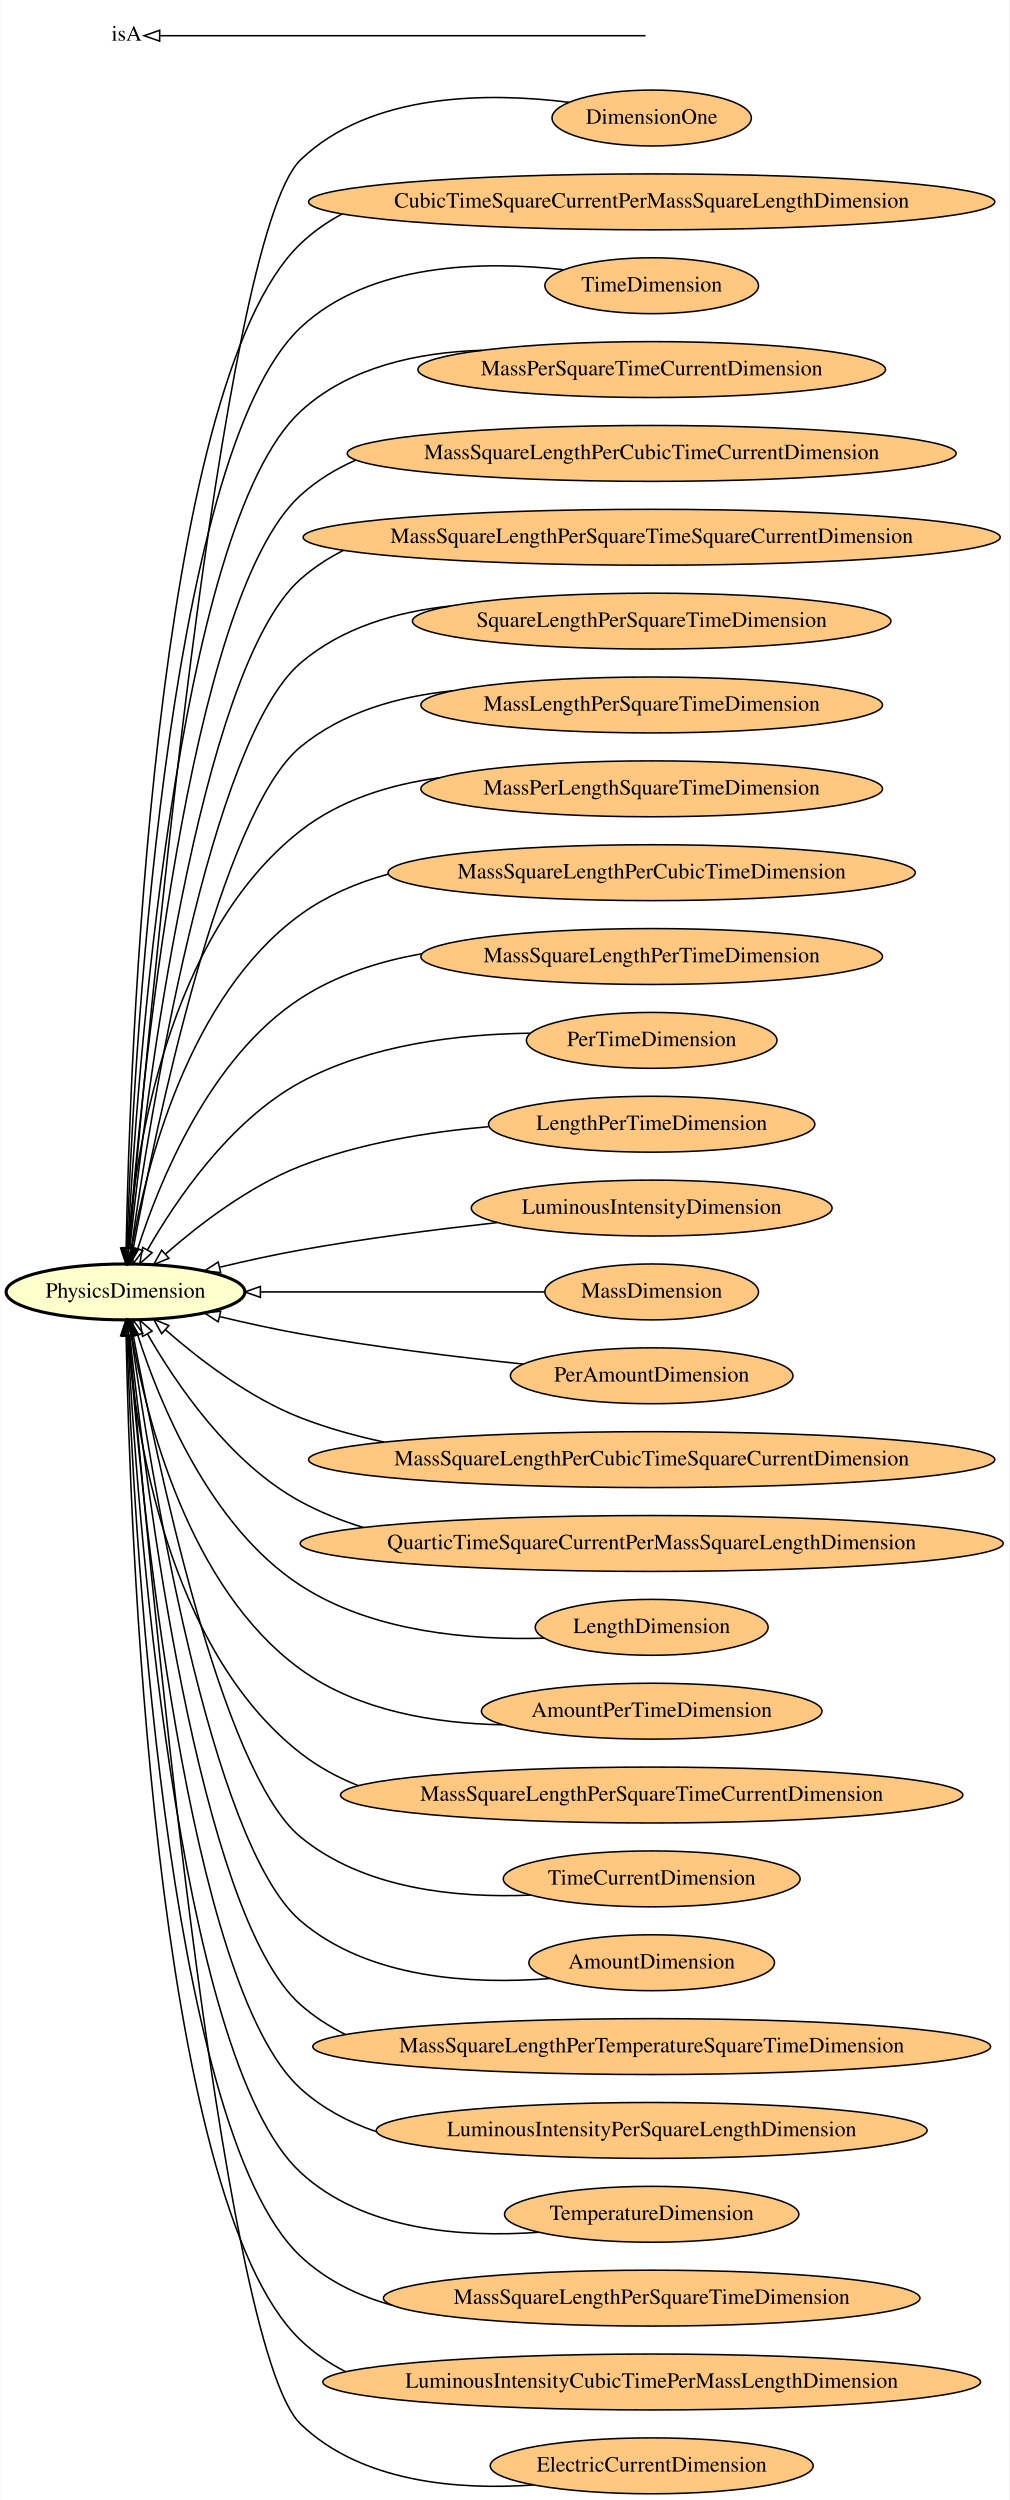
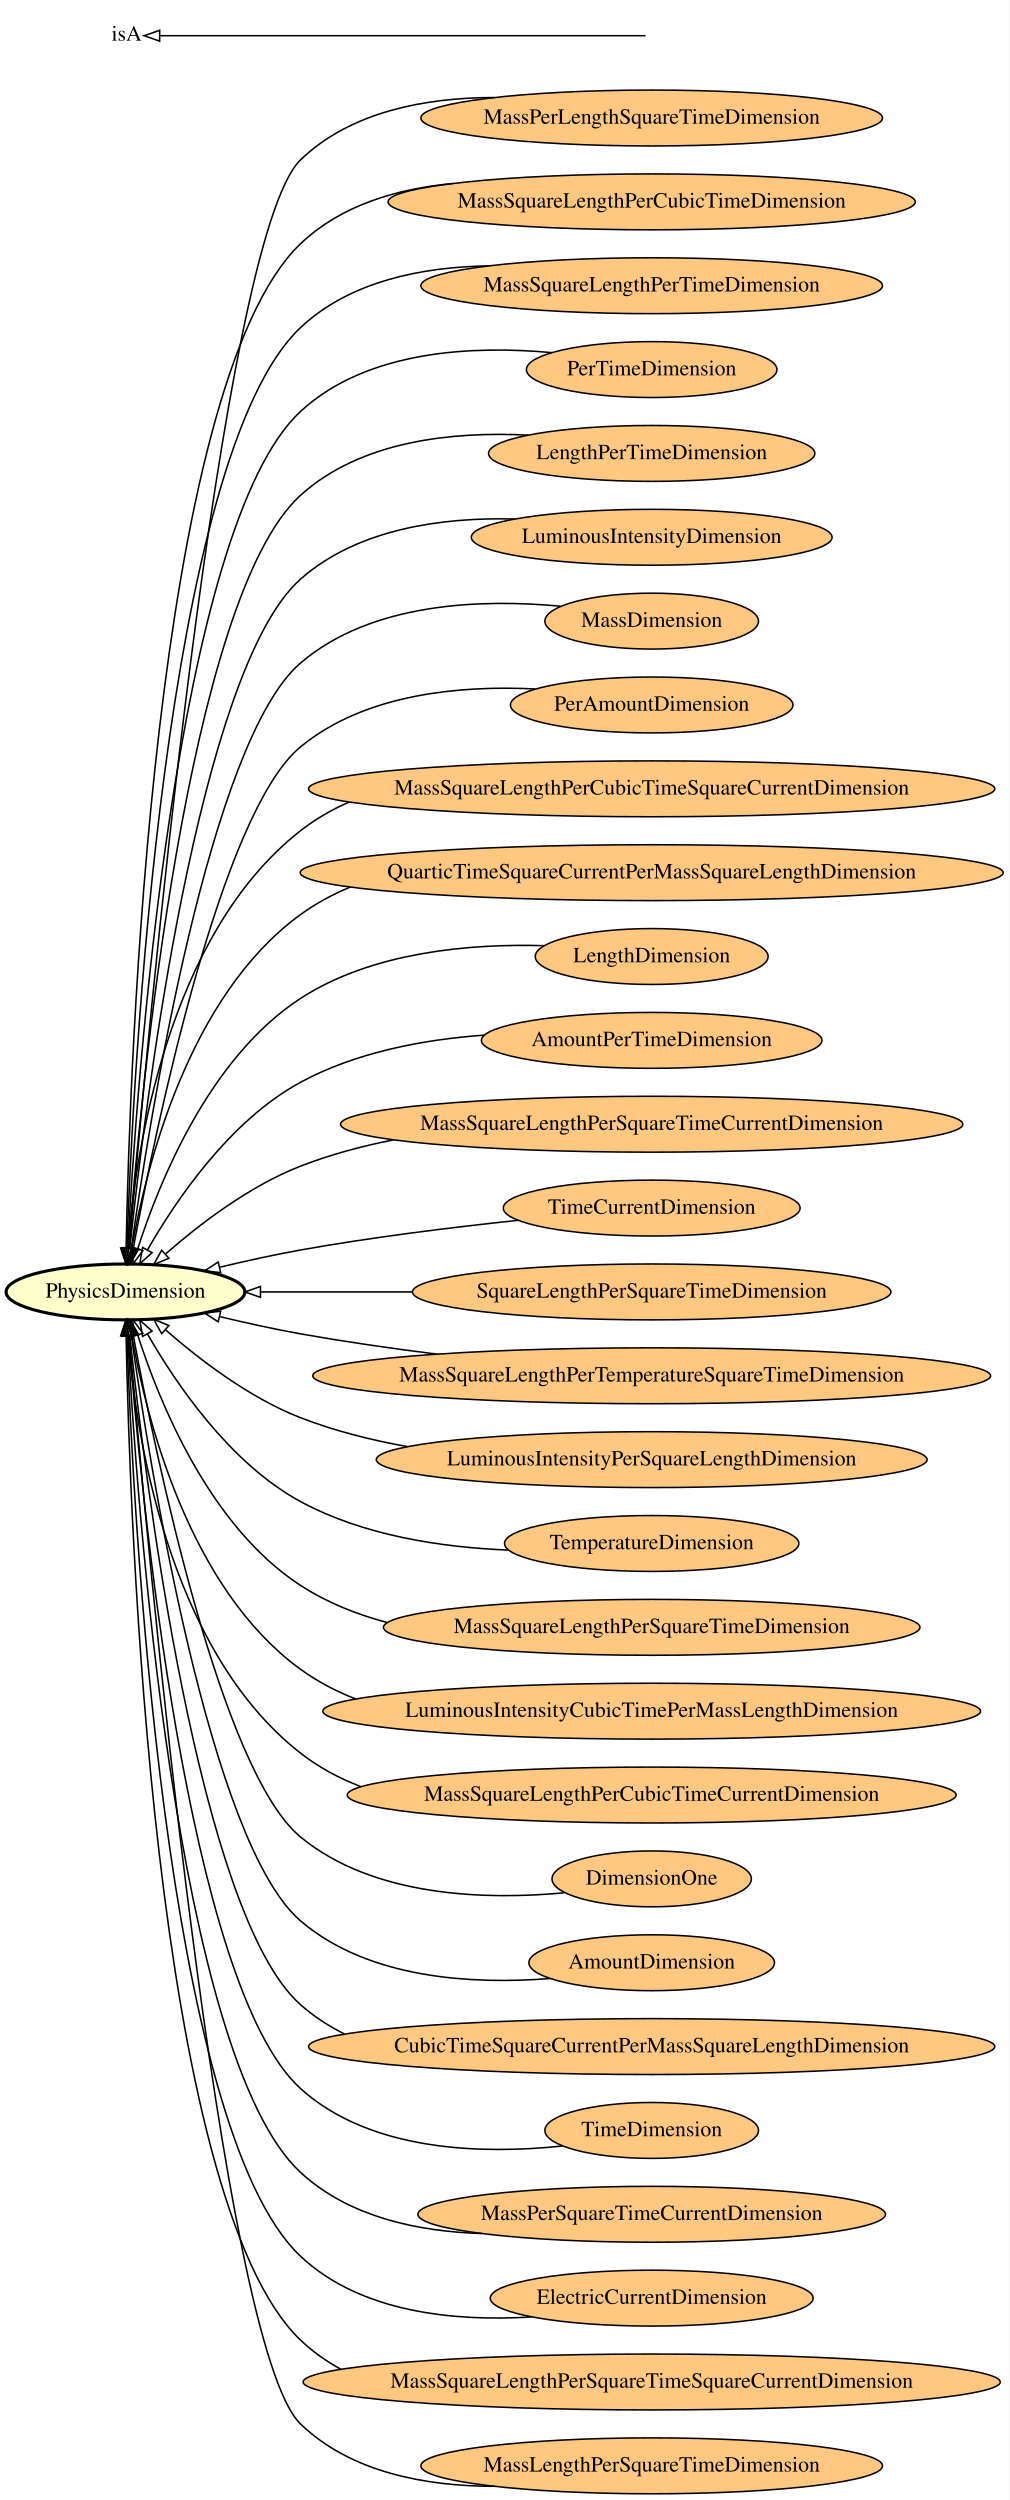
<svg xmlns="http://www.w3.org/2000/svg" xmlns:xlink="http://www.w3.org/1999/xlink" width="650pt" height="1610pt" viewBox="0.00 0.00 649.75 1610.00">
  <g id="graph0" class="graph" transform="scale(1 1) rotate(0) translate(4 1606)">
    <polygon fill="#ffffff" stroke="transparent" points="-4,4 -4,-1606 645.746,-1606 645.746,4 -4,4" />
    <g id="node1" class="node">
      <g id="a_node1">
-         <a xlink:href="http://emmo.info/emmo/middle/isq#EMMO_3227b821_26a5_4c7c_9c01_5c24483e0bd0" xlink:title="DimensionOne">
-           <ellipse fill="#ffc880" stroke="#000000" cx="415.566" cy="-1530" rx="64.189" ry="18" />
-           <text text-anchor="middle" x="415.566" y="-1526.3" font-family="Times,serif" font-size="14.00" fill="#000000">DimensionOne</text>
-         </a>
-       </g>
-     </g>
-     <g id="node30" class="node">
-       <g id="a_node30">
+         <a xlink:href="http://emmo.info/emmo/middle/isq#EMMO_53bd0c90_41c3_46e2_8779_cd2a80f7e18b" xlink:title="MassPerLengthSquareTimeDimension">
+           <ellipse fill="#ffc880" stroke="#000000" cx="415.566" cy="-1530" rx="148.674" ry="18" />
+           <text text-anchor="middle" x="415.566" y="-1526.3" font-family="Times,serif" font-size="14.00" fill="#000000">MassPerLengthSquareTimeDimension</text>
+         </a>
+       </g>
+     </g>
+     <g id="node21" class="node">
+       <g id="a_node21">
        <a xlink:href="http://emmo.info/emmo/middle/metrology#EMMO_9895a1b4_f0a5_4167_ac5e_97db40b8bfcc" xlink:title="PhysicsDimension">
          <ellipse fill="#ffffcc" stroke="#000000" stroke-width="2" cx="76.693" cy="-774" rx="76.887" ry="18" />
          <text text-anchor="middle" x="76.693" y="-770.3" font-family="Times,serif" font-size="14.00" fill="#000000">PhysicsDimension</text>
        </a>
      </g>
    </g>
-     <g id="edge27" class="edge">
-       <path fill="none" stroke="#000000" d="M362.235,-1540.125C310.908,-1546.522 234.61,-1546.687 189.386,-1503 137.701,-1453.071 90.016,-930.271 79.05,-802.2" />
+     <g id="edge3" class="edge">
+       <path fill="none" stroke="#000000" d="M314.213,-1543.206C270.422,-1543.141 221.882,-1534.391 189.386,-1503 137.701,-1453.071 90.016,-930.271 79.05,-802.2" />
      <polygon fill="none" stroke="#000000" points="82.52,-801.697 78.186,-792.029 75.545,-802.289 82.52,-801.697" />
    </g>
    <g id="node2" class="node">
      <g id="a_node2">
-         <a xlink:href="http://emmo.info/emmo/middle/isq#EMMO_321af35f_f0cc_4a5c_b4fe_8c2c0303fb0c" xlink:title="CubicTimeSquareCurrentPerMassSquareLengthDimension">
-           <ellipse fill="#ffc880" stroke="#000000" cx="415.566" cy="-1476" rx="220.961" ry="18" />
-           <text text-anchor="middle" x="415.566" y="-1472.3" font-family="Times,serif" font-size="14.00" fill="#000000">CubicTimeSquareCurrentPerMassSquareLengthDimension</text>
-         </a>
-       </g>
-     </g>
-     <g id="edge20" class="edge">
-       <path fill="none" stroke="#000000" d="M216.231,-1468.229C206.52,-1463.053 197.468,-1456.713 189.386,-1449 94.157,-1358.11 79.352,-918.785 77.092,-802.363" />
+         <a xlink:href="http://emmo.info/emmo/middle/isq#EMMO_c8d084ad_f88e_4596_8e4d_982c6655ce6f" xlink:title="MassSquareLengthPerCubicTimeDimension">
+           <ellipse fill="#ffc880" stroke="#000000" cx="415.566" cy="-1476" rx="169.77" ry="18" />
+           <text text-anchor="middle" x="415.566" y="-1472.3" font-family="Times,serif" font-size="14.00" fill="#000000">MassSquareLengthPerCubicTimeDimension</text>
+         </a>
+       </g>
+     </g>
+     <g id="edge24" class="edge">
+       <path fill="none" stroke="#000000" d="M287.251,-1487.775C251.524,-1484.441 215.419,-1473.847 189.386,-1449 94.157,-1358.11 79.352,-918.785 77.092,-802.363" />
      <polygon fill="none" stroke="#000000" points="80.588,-802.063 76.911,-792.127 73.589,-802.188 80.588,-802.063" />
    </g>
    <g id="node3" class="node">
      <g id="a_node3">
-         <a xlink:href="http://emmo.info/emmo/middle/isq#EMMO_02e894c3_b793_4197_b120_3442e08f58d1" xlink:title="TimeDimension">
-           <ellipse fill="#ffc880" stroke="#000000" cx="415.566" cy="-1422" rx="68.788" ry="18" />
-           <text text-anchor="middle" x="415.566" y="-1418.3" font-family="Times,serif" font-size="14.00" fill="#000000">TimeDimension</text>
-         </a>
-       </g>
-     </g>
-     <g id="edge15" class="edge">
-       <path fill="none" stroke="#000000" d="M358.573,-1432.324C307.525,-1438.045 234.025,-1437.008 189.386,-1395 101.544,-1312.334 81.442,-912.532 77.536,-802.234" />
+         <a xlink:href="http://emmo.info/emmo/middle/isq#EMMO_501f9b3a_c469_48f7_9281_2e6a8d805d7a" xlink:title="MassSquareLengthPerTimeDimension">
+           <ellipse fill="#ffc880" stroke="#000000" cx="415.566" cy="-1422" rx="148.674" ry="18" />
+           <text text-anchor="middle" x="415.566" y="-1418.3" font-family="Times,serif" font-size="14.00" fill="#000000">MassSquareLengthPerTimeDimension</text>
+         </a>
+       </g>
+     </g>
+     <g id="edge12" class="edge">
+       <path fill="none" stroke="#000000" d="M310.557,-1434.775C267.911,-1434.114 221.281,-1425.015 189.386,-1395 101.544,-1312.334 81.442,-912.532 77.536,-802.234" />
      <polygon fill="none" stroke="#000000" points="81.032,-802.077 77.197,-792.2 74.037,-802.312 81.032,-802.077" />
    </g>
    <g id="node4" class="node">
      <g id="a_node4">
-         <a xlink:href="http://emmo.info/emmo/middle/isq#EMMO_ec903946_ddc9_464a_903c_7373e0d1eeb5" xlink:title="MassPerSquareTimeCurrentDimension">
-           <ellipse fill="#ffc880" stroke="#000000" cx="415.566" cy="-1368" rx="150.573" ry="18" />
-           <text text-anchor="middle" x="415.566" y="-1364.3" font-family="Times,serif" font-size="14.00" fill="#000000">MassPerSquareTimeCurrentDimension</text>
-         </a>
-       </g>
-     </g>
-     <g id="edge11" class="edge">
-       <path fill="none" stroke="#000000" d="M306.166,-1380.408C264.842,-1379.129 220.37,-1369.674 189.386,-1341 108.907,-1266.52 83.711,-906.072 78.058,-802.117" />
+         <a xlink:href="http://emmo.info/emmo/middle/isq#EMMO_515b5579_d526_4842_9e6f_ecc34db6f368" xlink:title="PerTimeDimension">
+           <ellipse fill="#ffc880" stroke="#000000" cx="415.566" cy="-1368" rx="80.686" ry="18" />
+           <text text-anchor="middle" x="415.566" y="-1364.3" font-family="Times,serif" font-size="14.00" fill="#000000">PerTimeDimension</text>
+         </a>
+       </g>
+     </g>
+     <g id="edge16" class="edge">
+       <path fill="none" stroke="#000000" d="M351.19,-1378.912C300.761,-1383.547 232.197,-1380.62 189.386,-1341 108.907,-1266.52 83.711,-906.072 78.058,-802.117" />
      <polygon fill="none" stroke="#000000" points="81.549,-801.87 77.529,-792.068 74.559,-802.238 81.549,-801.87" />
    </g>
    <g id="node5" class="node">
      <g id="a_node5">
-         <a xlink:href="http://emmo.info/emmo/middle/isq#EMMO_2e7e5796_4a80_4d73_bb84_f31138446c0c" xlink:title="MassSquareLengthPerCubicTimeCurrentDimension">
-           <ellipse fill="#ffc880" stroke="#000000" cx="415.566" cy="-1314" rx="196.065" ry="18" />
-           <text text-anchor="middle" x="415.566" y="-1310.3" font-family="Times,serif" font-size="14.00" fill="#000000">MassSquareLengthPerCubicTimeCurrentDimension</text>
-         </a>
-       </g>
-     </g>
-     <g id="edge1" class="edge">
-       <path fill="none" stroke="#000000" d="M224.91,-1309.643C211.983,-1303.973 199.931,-1296.565 189.386,-1287 116.31,-1220.718 86.255,-899.962 78.704,-802.286" />
+         <a xlink:href="http://emmo.info/emmo/middle/isq#EMMO_4f5c7c54_1c63_4d17_b12b_ea0792c2b187" xlink:title="LengthPerTimeDimension">
+           <ellipse fill="#ffc880" stroke="#000000" cx="415.566" cy="-1314" rx="105.082" ry="18" />
+           <text text-anchor="middle" x="415.566" y="-1310.3" font-family="Times,serif" font-size="14.00" fill="#000000">LengthPerTimeDimension</text>
+         </a>
+       </g>
+     </g>
+     <g id="edge8" class="edge">
+       <path fill="none" stroke="#000000" d="M335.808,-1325.777C287.648,-1328.221 228.271,-1322.27 189.386,-1287 116.31,-1220.718 86.255,-899.962 78.704,-802.286" />
      <polygon fill="none" stroke="#000000" points="82.19,-801.975 77.948,-792.266 75.21,-802.501 82.19,-801.975" />
    </g>
    <g id="node6" class="node">
      <g id="a_node6">
-         <a xlink:href="http://emmo.info/emmo/middle/isq#EMMO_585e0ff0_9429_4d3c_b578_58abb1ba21d1" xlink:title="MassSquareLengthPerSquareTimeSquareCurrentDimension">
-           <ellipse fill="#ffc880" stroke="#000000" cx="415.566" cy="-1260" rx="224.46" ry="18" />
-           <text text-anchor="middle" x="415.566" y="-1256.3" font-family="Times,serif" font-size="14.00" fill="#000000">MassSquareLengthPerSquareTimeSquareCurrentDimension</text>
-         </a>
-       </g>
-     </g>
-     <g id="edge29" class="edge">
-       <path fill="none" stroke="#000000" d="M216.907,-1251.493C207.027,-1246.502 197.753,-1240.404 189.386,-1233 123.621,-1174.803 89.047,-893.034 79.482,-802.25" />
+         <a xlink:href="http://emmo.info/emmo/middle/isq#EMMO_14ff4393_0f28_4fb4_abc7_c2cc00bc761d" xlink:title="LuminousIntensityDimension">
+           <ellipse fill="#ffc880" stroke="#000000" cx="415.566" cy="-1260" rx="116.18" ry="18" />
+           <text text-anchor="middle" x="415.566" y="-1256.3" font-family="Times,serif" font-size="14.00" fill="#000000">LuminousIntensityDimension</text>
+         </a>
+       </g>
+     </g>
+     <g id="edge18" class="edge">
+       <path fill="none" stroke="#000000" d="M327.304,-1271.767C280.98,-1272.936 226.332,-1265.694 189.386,-1233 123.621,-1174.803 89.047,-893.034 79.482,-802.25" />
      <polygon fill="none" stroke="#000000" points="82.948,-801.74 78.439,-792.153 75.985,-802.46 82.948,-801.74" />
    </g>
    <g id="node7" class="node">
      <g id="a_node7">
-         <a xlink:href="http://emmo.info/emmo/middle/isq#EMMO_847f1d9f_205e_46c1_8cb6_a9e479421f88" xlink:title="SquareLengthPerSquareTimeDimension">
-           <ellipse fill="#ffc880" stroke="#000000" cx="415.566" cy="-1206" rx="154.073" ry="18" />
-           <text text-anchor="middle" x="415.566" y="-1202.3" font-family="Times,serif" font-size="14.00" fill="#000000">SquareLengthPerSquareTimeDimension</text>
-         </a>
-       </g>
-     </g>
-     <g id="edge6" class="edge">
-       <path fill="none" stroke="#000000" d="M285.903,-1215.718C251.176,-1212.049 215.948,-1201.789 189.386,-1179 130.883,-1128.805 92.197,-885.688 80.458,-802.209" />
+         <a xlink:href="http://emmo.info/emmo/middle/isq#EMMO_77e9dc31_5b19_463e_b000_44c6e79f98aa" xlink:title="MassDimension">
+           <ellipse fill="#ffc880" stroke="#000000" cx="415.566" cy="-1206" rx="68.788" ry="18" />
+           <text text-anchor="middle" x="415.566" y="-1202.3" font-family="Times,serif" font-size="14.00" fill="#000000">MassDimension</text>
+         </a>
+       </g>
+     </g>
+     <g id="edge7" class="edge">
+       <path fill="none" stroke="#000000" d="M356.993,-1215.585C306.659,-1220.335 235.157,-1218.27 189.386,-1179 130.883,-1128.805 92.197,-885.688 80.458,-802.209" />
      <polygon fill="none" stroke="#000000" points="83.908,-801.607 79.07,-792.182 76.974,-802.567 83.908,-801.607" />
    </g>
    <g id="node8" class="node">
      <g id="a_node8">
-         <a xlink:href="http://emmo.info/emmo/middle/isq#EMMO_53e825d9_1a09_483c_baa7_37501ebfbe1c" xlink:title="MassLengthPerSquareTimeDimension">
-           <ellipse fill="#ffc880" stroke="#000000" cx="415.566" cy="-1152" rx="148.674" ry="18" />
-           <text text-anchor="middle" x="415.566" y="-1148.3" font-family="Times,serif" font-size="14.00" fill="#000000">MassLengthPerSquareTimeDimension</text>
-         </a>
-       </g>
-     </g>
-     <g id="edge24" class="edge">
-       <path fill="none" stroke="#000000" d="M287.06,-1161.104C252.155,-1157.474 216.543,-1147.389 189.386,-1125 138.201,-1082.8 96.015,-878.778 81.818,-802.688" />
+         <a xlink:href="http://emmo.info/emmo/middle/isq#EMMO_af24ae20_8ef2_435a_86a1_2ea44488b318" xlink:title="PerAmountDimension">
+           <ellipse fill="#ffc880" stroke="#000000" cx="415.566" cy="-1152" rx="90.984" ry="18" />
+           <text text-anchor="middle" x="415.566" y="-1148.3" font-family="Times,serif" font-size="14.00" fill="#000000">PerAmountDimension</text>
+         </a>
+       </g>
+     </g>
+     <g id="edge10" class="edge">
+       <path fill="none" stroke="#000000" d="M340.685,-1162.303C292.35,-1164.715 230.96,-1159.276 189.386,-1125 138.201,-1082.8 96.015,-878.778 81.818,-802.688" />
      <polygon fill="none" stroke="#000000" points="85.182,-801.625 79.929,-792.424 78.297,-802.893 85.182,-801.625" />
    </g>
    <g id="node9" class="node">
      <g id="a_node9">
-         <a xlink:href="http://emmo.info/emmo/middle/isq#EMMO_53bd0c90_41c3_46e2_8779_cd2a80f7e18b" xlink:title="MassPerLengthSquareTimeDimension">
-           <ellipse fill="#ffc880" stroke="#000000" cx="415.566" cy="-1098" rx="148.674" ry="18" />
-           <text text-anchor="middle" x="415.566" y="-1094.3" font-family="Times,serif" font-size="14.00" fill="#000000">MassPerLengthSquareTimeDimension</text>
-         </a>
-       </g>
-     </g>
-     <g id="edge16" class="edge">
-       <path fill="none" stroke="#000000" d="M278.662,-1105.095C246.731,-1100.736 214.701,-1090.788 189.386,-1071 103.283,-1003.694 82.956,-862.624 78.166,-802.32" />
+         <a xlink:href="http://emmo.info/emmo/middle/isq#EMMO_7610efb8_c7c6_4684_abc1_774783c62472" xlink:title="MassSquareLengthPerCubicTimeSquareCurrentDimension">
+           <ellipse fill="#ffc880" stroke="#000000" cx="415.566" cy="-1098" rx="220.961" ry="18" />
+           <text text-anchor="middle" x="415.566" y="-1094.3" font-family="Times,serif" font-size="14.00" fill="#000000">MassSquareLengthPerCubicTimeSquareCurrentDimension</text>
+         </a>
+       </g>
+     </g>
+     <g id="edge9" class="edge">
+       <path fill="none" stroke="#000000" d="M220.644,-1089.469C209.51,-1084.569 198.967,-1078.489 189.386,-1071 103.283,-1003.694 82.956,-862.624 78.166,-802.32" />
      <polygon fill="none" stroke="#000000" points="81.635,-801.764 77.44,-792.036 74.653,-802.257 81.635,-801.764" />
    </g>
    <g id="node10" class="node">
      <g id="a_node10">
-         <a xlink:href="http://emmo.info/emmo/middle/isq#EMMO_c8d084ad_f88e_4596_8e4d_982c6655ce6f" xlink:title="MassSquareLengthPerCubicTimeDimension">
-           <ellipse fill="#ffc880" stroke="#000000" cx="415.566" cy="-1044" rx="169.77" ry="18" />
-           <text text-anchor="middle" x="415.566" y="-1040.3" font-family="Times,serif" font-size="14.00" fill="#000000">MassSquareLengthPerCubicTimeDimension</text>
-         </a>
-       </g>
-     </g>
-     <g id="edge3" class="edge">
-       <path fill="none" stroke="#000000" d="M245.878,-1043.055C225.615,-1037.52 206.191,-1029.193 189.386,-1017 117.174,-964.604 89.904,-854.263 80.772,-802.256" />
+         <a xlink:href="http://emmo.info/emmo/middle/isq#EMMO_b14d9be5_f81e_469b_abca_379c2e83feab" xlink:title="QuarticTimeSquareCurrentPerMassSquareLengthDimension">
+           <ellipse fill="#ffc880" stroke="#000000" cx="415.566" cy="-1044" rx="226.36" ry="18" />
+           <text text-anchor="middle" x="415.566" y="-1040.3" font-family="Times,serif" font-size="14.00" fill="#000000">QuarticTimeSquareCurrentPerMassSquareLengthDimension</text>
+         </a>
+       </g>
+     </g>
+     <g id="edge21" class="edge">
+       <path fill="none" stroke="#000000" d="M221.252,-1034.662C209.97,-1029.957 199.229,-1024.141 189.386,-1017 117.174,-964.604 89.904,-854.263 80.772,-802.256" />
      <polygon fill="none" stroke="#000000" points="84.175,-801.38 79.089,-792.086 77.269,-802.523 84.175,-801.38" />
    </g>
    <g id="node11" class="node">
      <g id="a_node11">
-         <a xlink:href="http://emmo.info/emmo/middle/isq#EMMO_501f9b3a_c469_48f7_9281_2e6a8d805d7a" xlink:title="MassSquareLengthPerTimeDimension">
-           <ellipse fill="#ffc880" stroke="#000000" cx="415.566" cy="-990" rx="148.674" ry="18" />
-           <text text-anchor="middle" x="415.566" y="-986.3" font-family="Times,serif" font-size="14.00" fill="#000000">MassSquareLengthPerTimeDimension</text>
-         </a>
-       </g>
-     </g>
-     <g id="edge7" class="edge">
-       <path fill="none" stroke="#000000" d="M267.342,-991.777C239.838,-986.864 212.52,-978.023 189.386,-963 130.633,-924.844 98.227,-844.372 84.57,-801.787" />
+         <a xlink:href="http://emmo.info/emmo/middle/isq#EMMO_b3600e73_3e05_479d_9714_c041c3acf5cc" xlink:title="LengthDimension">
+           <ellipse fill="#ffc880" stroke="#000000" cx="415.566" cy="-990" rx="74.987" ry="18" />
+           <text text-anchor="middle" x="415.566" y="-986.3" font-family="Times,serif" font-size="14.00" fill="#000000">LengthDimension</text>
+         </a>
+       </g>
+     </g>
+     <g id="edge6" class="edge">
+       <path fill="none" stroke="#000000" d="M346.421,-996.982C298.658,-998.365 235.653,-993.047 189.386,-963 130.633,-924.844 98.227,-844.372 84.57,-801.787" />
      <polygon fill="none" stroke="#000000" points="87.864,-800.593 81.57,-792.071 81.176,-802.658 87.864,-800.593" />
    </g>
    <g id="node12" class="node">
      <g id="a_node12">
-         <a xlink:href="http://emmo.info/emmo/middle/isq#EMMO_515b5579_d526_4842_9e6f_ecc34db6f368" xlink:title="PerTimeDimension">
-           <ellipse fill="#ffc880" stroke="#000000" cx="415.566" cy="-936" rx="80.686" ry="18" />
-           <text text-anchor="middle" x="415.566" y="-932.3" font-family="Times,serif" font-size="14.00" fill="#000000">PerTimeDimension</text>
-         </a>
-       </g>
-     </g>
-     <g id="edge25" class="edge">
-       <path fill="none" stroke="#000000" d="M337.44,-940.624C291.753,-940.041 234.403,-933.418 189.386,-909 143.711,-884.224 108.957,-832.721 90.792,-800.98" />
+         <a xlink:href="http://emmo.info/emmo/middle/isq#EMMO_ce7d4720_aa20_4a8c_93e8_df41a35b6723" xlink:title="AmountPerTimeDimension">
+           <ellipse fill="#ffc880" stroke="#000000" cx="415.566" cy="-936" rx="109.681" ry="18" />
+           <text text-anchor="middle" x="415.566" y="-932.3" font-family="Times,serif" font-size="14.00" fill="#000000">AmountPerTimeDimension</text>
+         </a>
+       </g>
+     </g>
+     <g id="edge13" class="edge">
+       <path fill="none" stroke="#000000" d="M307.56,-939.365C268.375,-936.506 225.017,-928.327 189.386,-909 143.711,-884.224 108.957,-832.721 90.792,-800.98" />
      <polygon fill="none" stroke="#000000" points="93.827,-799.236 85.903,-792.203 87.712,-802.642 93.827,-799.236" />
    </g>
    <g id="node13" class="node">
      <g id="a_node13">
-         <a xlink:href="http://emmo.info/emmo/middle/isq#EMMO_4f5c7c54_1c63_4d17_b12b_ea0792c2b187" xlink:title="LengthPerTimeDimension">
-           <ellipse fill="#ffc880" stroke="#000000" cx="415.566" cy="-882" rx="105.082" ry="18" />
-           <text text-anchor="middle" x="415.566" y="-878.3" font-family="Times,serif" font-size="14.00" fill="#000000">LengthPerTimeDimension</text>
-         </a>
-       </g>
-     </g>
-     <g id="edge22" class="edge">
-       <path fill="none" stroke="#000000" d="M310.444,-880.42C271.376,-877.023 227.347,-869.768 189.386,-855 156.334,-842.142 124.034,-817.291 102.548,-798.49" />
+         <a xlink:href="http://emmo.info/emmo/middle/isq#EMMO_4c49ab58_a6f6_409e_b849_f873ae1dcbee" xlink:title="MassSquareLengthPerSquareTimeCurrentDimension">
+           <ellipse fill="#ffc880" stroke="#000000" cx="415.566" cy="-882" rx="200.365" ry="18" />
+           <text text-anchor="middle" x="415.566" y="-878.3" font-family="Times,serif" font-size="14.00" fill="#000000">MassSquareLengthPerSquareTimeCurrentDimension</text>
+         </a>
+       </g>
+     </g>
+     <g id="edge29" class="edge">
+       <path fill="none" stroke="#000000" d="M249.2,-871.914C228.665,-867.836 208.275,-862.348 189.386,-855 156.334,-842.142 124.034,-817.291 102.548,-798.49" />
      <polygon fill="none" stroke="#000000" points="104.651,-795.675 94.864,-791.618 99.985,-800.893 104.651,-795.675" />
    </g>
    <g id="node14" class="node">
      <g id="a_node14">
-         <a xlink:href="http://emmo.info/emmo/middle/isq#EMMO_14ff4393_0f28_4fb4_abc7_c2cc00bc761d" xlink:title="LuminousIntensityDimension">
-           <ellipse fill="#ffc880" stroke="#000000" cx="415.566" cy="-828" rx="116.18" ry="18" />
-           <text text-anchor="middle" x="415.566" y="-824.3" font-family="Times,serif" font-size="14.00" fill="#000000">LuminousIntensityDimension</text>
-         </a>
-       </g>
-     </g>
-     <g id="edge18" class="edge">
-       <path fill="none" stroke="#000000" d="M316.108,-818.655C276.521,-814.278 230.65,-808.38 189.386,-801 172.494,-797.979 154.348,-793.973 137.658,-789.975" />
+         <a xlink:href="http://emmo.info/emmo/middle/isq#EMMO_ab79e92b_5377_454d_be06_d61b50db295a" xlink:title="TimeCurrentDimension">
+           <ellipse fill="#ffc880" stroke="#000000" cx="415.566" cy="-828" rx="95.583" ry="18" />
+           <text text-anchor="middle" x="415.566" y="-824.3" font-family="Times,serif" font-size="14.00" fill="#000000">TimeCurrentDimension</text>
+         </a>
+       </g>
+     </g>
+     <g id="edge20" class="edge">
+       <path fill="none" stroke="#000000" d="M329.565,-820.112C287.184,-815.621 235.419,-809.233 189.386,-801 172.494,-797.979 154.348,-793.973 137.658,-789.975" />
      <polygon fill="none" stroke="#000000" points="138.024,-786.462 127.479,-787.495 136.367,-793.263 138.024,-786.462" />
    </g>
    <g id="node15" class="node">
      <g id="a_node15">
-         <a xlink:href="http://emmo.info/emmo/middle/isq#EMMO_77e9dc31_5b19_463e_b000_44c6e79f98aa" xlink:title="MassDimension">
-           <ellipse fill="#ffc880" stroke="#000000" cx="415.566" cy="-774" rx="68.788" ry="18" />
-           <text text-anchor="middle" x="415.566" y="-770.3" font-family="Times,serif" font-size="14.00" fill="#000000">MassDimension</text>
-         </a>
-       </g>
-     </g>
-     <g id="edge9" class="edge">
-       <path fill="none" stroke="#000000" d="M346.582,-774C293.731,-774 220.474,-774 163.616,-774" />
-       <polygon fill="none" stroke="#000000" points="163.56,-770.5 153.56,-774 163.56,-777.5 163.56,-770.5" />
+         <a xlink:href="http://emmo.info/emmo/middle/isq#EMMO_847f1d9f_205e_46c1_8cb6_a9e479421f88" xlink:title="SquareLengthPerSquareTimeDimension">
+           <ellipse fill="#ffc880" stroke="#000000" cx="415.566" cy="-774" rx="154.073" ry="18" />
+           <text text-anchor="middle" x="415.566" y="-770.3" font-family="Times,serif" font-size="14.00" fill="#000000">SquareLengthPerSquareTimeDimension</text>
+         </a>
+       </g>
+     </g>
+     <g id="edge19" class="edge">
+       <path fill="none" stroke="#000000" d="M261.499,-774C228.03,-774 193.753,-774 163.953,-774" />
+       <polygon fill="none" stroke="#000000" points="163.607,-770.5 153.607,-774 163.607,-777.5 163.607,-770.5" />
    </g>
    <g id="node16" class="node">
      <g id="a_node16">
-         <a xlink:href="http://emmo.info/emmo/middle/isq#EMMO_af24ae20_8ef2_435a_86a1_2ea44488b318" xlink:title="PerAmountDimension">
-           <ellipse fill="#ffc880" stroke="#000000" cx="415.566" cy="-720" rx="90.984" ry="18" />
-           <text text-anchor="middle" x="415.566" y="-716.3" font-family="Times,serif" font-size="14.00" fill="#000000">PerAmountDimension</text>
-         </a>
-       </g>
-     </g>
-     <g id="edge21" class="edge">
-       <path fill="none" stroke="#000000" d="M332.772,-727.55C289.815,-732.056 236.587,-738.558 189.386,-747 172.494,-750.021 154.348,-754.027 137.658,-758.025" />
+         <a xlink:href="http://emmo.info/emmo/middle/isq#EMMO_3ecff38b_b3cf_4a78_b49f_8580abf8715b" xlink:title="MassSquareLengthPerTemperatureSquareTimeDimension">
+           <ellipse fill="#ffc880" stroke="#000000" cx="415.566" cy="-720" rx="218.261" ry="18" />
+           <text text-anchor="middle" x="415.566" y="-716.3" font-family="Times,serif" font-size="14.00" fill="#000000">MassSquareLengthPerTemperatureSquareTimeDimension</text>
+         </a>
+       </g>
+     </g>
+     <g id="edge1" class="edge">
+       <path fill="none" stroke="#000000" d="M277.036,-733.949C247.987,-737.598 217.609,-741.952 189.386,-747 172.494,-750.021 154.348,-754.027 137.658,-758.025" />
      <polygon fill="none" stroke="#000000" points="136.367,-754.737 127.479,-760.505 138.024,-761.538 136.367,-754.737" />
    </g>
    <g id="node17" class="node">
      <g id="a_node17">
-         <a xlink:href="http://emmo.info/emmo/middle/isq#EMMO_7610efb8_c7c6_4684_abc1_774783c62472" xlink:title="MassSquareLengthPerCubicTimeSquareCurrentDimension">
-           <ellipse fill="#ffc880" stroke="#000000" cx="415.566" cy="-666" rx="220.961" ry="18" />
-           <text text-anchor="middle" x="415.566" y="-662.3" font-family="Times,serif" font-size="14.00" fill="#000000">MassSquareLengthPerCubicTimeSquareCurrentDimension</text>
-         </a>
-       </g>
-     </g>
-     <g id="edge2" class="edge">
-       <path fill="none" stroke="#000000" d="M243.195,-677.32C224.701,-681.252 206.432,-686.369 189.386,-693 156.334,-705.858 124.034,-730.709 102.548,-749.51" />
+         <a xlink:href="http://emmo.info/emmo/middle/isq#EMMO_668e6ead_1530_40cc_ad5e_24b880edff50" xlink:title="LuminousIntensityPerSquareLengthDimension">
+           <ellipse fill="#ffc880" stroke="#000000" cx="415.566" cy="-666" rx="177.369" ry="18" />
+           <text text-anchor="middle" x="415.566" y="-662.3" font-family="Times,serif" font-size="14.00" fill="#000000">LuminousIntensityPerSquareLengthDimension</text>
+         </a>
+       </g>
+     </g>
+     <g id="edge27" class="edge">
+       <path fill="none" stroke="#000000" d="M258.22,-674.384C234.666,-678.597 211.039,-684.577 189.386,-693 156.334,-705.858 124.034,-730.709 102.548,-749.51" />
      <polygon fill="none" stroke="#000000" points="99.985,-747.107 94.864,-756.382 104.651,-752.325 99.985,-747.107" />
    </g>
    <g id="node18" class="node">
      <g id="a_node18">
-         <a xlink:href="http://emmo.info/emmo/middle/isq#EMMO_b14d9be5_f81e_469b_abca_379c2e83feab" xlink:title="QuarticTimeSquareCurrentPerMassSquareLengthDimension">
-           <ellipse fill="#ffc880" stroke="#000000" cx="415.566" cy="-612" rx="226.36" ry="18" />
-           <text text-anchor="middle" x="415.566" y="-608.3" font-family="Times,serif" font-size="14.00" fill="#000000">QuarticTimeSquareCurrentPerMassSquareLengthDimension</text>
-         </a>
-       </g>
-     </g>
-     <g id="edge28" class="edge">
-       <path fill="none" stroke="#000000" d="M229.852,-622.331C215.742,-626.649 202.074,-632.118 189.386,-639 143.711,-663.776 108.957,-715.279 90.792,-747.02" />
+         <a xlink:href="http://emmo.info/emmo/middle/isq#EMMO_a77a0a4b_6bd2_42b2_be27_4b63cebbb59e" xlink:title="TemperatureDimension">
+           <ellipse fill="#ffc880" stroke="#000000" cx="415.566" cy="-612" rx="94.783" ry="18" />
+           <text text-anchor="middle" x="415.566" y="-608.3" font-family="Times,serif" font-size="14.00" fill="#000000">TemperatureDimension</text>
+         </a>
+       </g>
+     </g>
+     <g id="edge4" class="edge">
+       <path fill="none" stroke="#000000" d="M323.352,-607.746C280.363,-609.468 229.883,-617.033 189.386,-639 143.711,-663.776 108.957,-715.279 90.792,-747.02" />
      <polygon fill="none" stroke="#000000" points="87.712,-745.358 85.903,-755.797 93.827,-748.764 87.712,-745.358" />
    </g>
    <g id="node19" class="node">
      <g id="a_node19">
-         <a xlink:href="http://emmo.info/emmo/middle/isq#EMMO_b3600e73_3e05_479d_9714_c041c3acf5cc" xlink:title="LengthDimension">
-           <ellipse fill="#ffc880" stroke="#000000" cx="415.566" cy="-558" rx="74.987" ry="18" />
-           <text text-anchor="middle" x="415.566" y="-554.3" font-family="Times,serif" font-size="14.00" fill="#000000">LengthDimension</text>
-         </a>
-       </g>
-     </g>
-     <g id="edge4" class="edge">
-       <path fill="none" stroke="#000000" d="M346.421,-551.018C298.658,-549.635 235.653,-554.953 189.386,-585 130.633,-623.156 98.227,-703.628 84.57,-746.213" />
+         <a xlink:href="http://emmo.info/emmo/middle/isq#EMMO_f6070071_d054_4b17_9d2d_f446f7147d0f" xlink:title="MassSquareLengthPerSquareTimeDimension">
+           <ellipse fill="#ffc880" stroke="#000000" cx="415.566" cy="-558" rx="172.769" ry="18" />
+           <text text-anchor="middle" x="415.566" y="-554.3" font-family="Times,serif" font-size="14.00" fill="#000000">MassSquareLengthPerSquareTimeDimension</text>
+         </a>
+       </g>
+     </g>
+     <g id="edge11" class="edge">
+       <path fill="none" stroke="#000000" d="M244.988,-561.158C225.265,-566.411 206.218,-574.069 189.386,-585 130.633,-623.156 98.227,-703.628 84.57,-746.213" />
      <polygon fill="none" stroke="#000000" points="81.176,-745.342 81.57,-755.929 87.864,-747.407 81.176,-745.342" />
    </g>
    <g id="node20" class="node">
      <g id="a_node20">
-         <a xlink:href="http://emmo.info/emmo/middle/isq#EMMO_ce7d4720_aa20_4a8c_93e8_df41a35b6723" xlink:title="AmountPerTimeDimension">
-           <ellipse fill="#ffc880" stroke="#000000" cx="415.566" cy="-504" rx="109.681" ry="18" />
-           <text text-anchor="middle" x="415.566" y="-500.3" font-family="Times,serif" font-size="14.00" fill="#000000">AmountPerTimeDimension</text>
-         </a>
-       </g>
-     </g>
-     <g id="edge14" class="edge">
-       <path fill="none" stroke="#000000" d="M319.652,-495.227C276.221,-496.025 226.436,-504.118 189.386,-531 117.174,-583.396 89.904,-693.737 80.772,-745.744" />
+         <a xlink:href="http://emmo.info/emmo/middle/isq#EMMO_5c003f53_20a2_4bd7_8445_58187e582578" xlink:title="LuminousIntensityCubicTimePerMassLengthDimension">
+           <ellipse fill="#ffc880" stroke="#000000" cx="415.566" cy="-504" rx="211.762" ry="18" />
+           <text text-anchor="middle" x="415.566" y="-500.3" font-family="Times,serif" font-size="14.00" fill="#000000">LuminousIntensityCubicTimePerMassLengthDimension</text>
+         </a>
+       </g>
+     </g>
+     <g id="edge17" class="edge">
+       <path fill="none" stroke="#000000" d="M224.847,-511.883C212.251,-516.829 200.269,-523.104 189.386,-531 117.174,-583.396 89.904,-693.737 80.772,-745.744" />
      <polygon fill="none" stroke="#000000" points="77.269,-745.477 79.089,-755.914 84.175,-746.62 77.269,-745.477" />
-     </g>
-     <g id="node21" class="node">
-       <g id="a_node21">
-         <a xlink:href="http://emmo.info/emmo/middle/isq#EMMO_4c49ab58_a6f6_409e_b849_f873ae1dcbee" xlink:title="MassSquareLengthPerSquareTimeCurrentDimension">
-           <ellipse fill="#ffc880" stroke="#000000" cx="415.566" cy="-450" rx="200.365" ry="18" />
-           <text text-anchor="middle" x="415.566" y="-446.3" font-family="Times,serif" font-size="14.00" fill="#000000">MassSquareLengthPerSquareTimeCurrentDimension</text>
-         </a>
-       </g>
-     </g>
-     <g id="edge23" class="edge">
-       <path fill="none" stroke="#000000" d="M226.674,-456.013C213.311,-461.302 200.681,-468.171 189.386,-477 103.283,-544.306 82.956,-685.376 78.166,-745.68" />
-       <polygon fill="none" stroke="#000000" points="74.653,-745.743 77.44,-755.964 81.635,-746.236 74.653,-745.743" />
    </g>
    <g id="node22" class="node">
      <g id="a_node22">
-         <a xlink:href="http://emmo.info/emmo/middle/isq#EMMO_ab79e92b_5377_454d_be06_d61b50db295a" xlink:title="TimeCurrentDimension">
-           <ellipse fill="#ffc880" stroke="#000000" cx="415.566" cy="-396" rx="95.583" ry="18" />
-           <text text-anchor="middle" x="415.566" y="-392.3" font-family="Times,serif" font-size="14.00" fill="#000000">TimeCurrentDimension</text>
-         </a>
-       </g>
-     </g>
-     <g id="edge12" class="edge">
-       <path fill="none" stroke="#000000" d="M337.474,-385.549C289.656,-383.539 230.045,-389.479 189.386,-423 138.201,-465.2 96.015,-669.222 81.818,-745.312" />
-       <polygon fill="none" stroke="#000000" points="78.297,-745.107 79.929,-755.576 85.182,-746.375 78.297,-745.107" />
+         <a xlink:href="http://emmo.info/emmo/middle/isq#EMMO_2e7e5796_4a80_4d73_bb84_f31138446c0c" xlink:title="MassSquareLengthPerCubicTimeCurrentDimension">
+           <ellipse fill="#ffc880" stroke="#000000" cx="415.566" cy="-450" rx="196.065" ry="18" />
+           <text text-anchor="middle" x="415.566" y="-446.3" font-family="Times,serif" font-size="14.00" fill="#000000">MassSquareLengthPerCubicTimeCurrentDimension</text>
+         </a>
+       </g>
+     </g>
+     <g id="edge5" class="edge">
+       <path fill="none" stroke="#000000" d="M228.059,-455.472C214.184,-460.83 201.07,-467.867 189.386,-477 103.283,-544.306 82.956,-685.376 78.166,-745.68" />
+       <polygon fill="none" stroke="#000000" points="74.653,-745.743 77.44,-755.964 81.635,-746.236 74.653,-745.743" />
    </g>
    <g id="node23" class="node">
      <g id="a_node23">
+         <a xlink:href="http://emmo.info/emmo/middle/isq#EMMO_3227b821_26a5_4c7c_9c01_5c24483e0bd0" xlink:title="DimensionOne">
+           <ellipse fill="#ffc880" stroke="#000000" cx="415.566" cy="-396" rx="64.189" ry="18" />
+           <text text-anchor="middle" x="415.566" y="-392.3" font-family="Times,serif" font-size="14.00" fill="#000000">DimensionOne</text>
+         </a>
+       </g>
+     </g>
+     <g id="edge22" class="edge">
+       <path fill="none" stroke="#000000" d="M359.327,-387.038C309.151,-382.346 236.529,-384.133 189.386,-423 138.201,-465.2 96.015,-669.222 81.818,-745.312" />
+       <polygon fill="none" stroke="#000000" points="78.297,-745.107 79.929,-755.576 85.182,-746.375 78.297,-745.107" />
+     </g>
+     <g id="node24" class="node">
+       <g id="a_node24">
        <a xlink:href="http://emmo.info/emmo/middle/isq#EMMO_e501069c_34d3_4dc7_ac87_c90c7342192b" xlink:title="AmountDimension">
          <ellipse fill="#ffc880" stroke="#000000" cx="415.566" cy="-342" rx="79.087" ry="18" />
          <text text-anchor="middle" x="415.566" y="-338.3" font-family="Times,serif" font-size="14.00" fill="#000000">AmountDimension</text>
        </a>
      </g>
    </g>
-     <g id="edge5" class="edge">
+     <g id="edge25" class="edge">
      <path fill="none" stroke="#000000" d="M349.933,-331.807C300.149,-327.933 233.056,-331.533 189.386,-369 130.883,-419.195 92.197,-662.312 80.458,-745.791" />
      <polygon fill="none" stroke="#000000" points="76.974,-745.433 79.07,-755.818 83.908,-746.393 76.974,-745.433" />
    </g>
-     <g id="node24" class="node">
-       <g id="a_node24">
-         <a xlink:href="http://emmo.info/emmo/middle/isq#EMMO_3ecff38b_b3cf_4a78_b49f_8580abf8715b" xlink:title="MassSquareLengthPerTemperatureSquareTimeDimension">
-           <ellipse fill="#ffc880" stroke="#000000" cx="415.566" cy="-288" rx="218.261" ry="18" />
-           <text text-anchor="middle" x="415.566" y="-284.3" font-family="Times,serif" font-size="14.00" fill="#000000">MassSquareLengthPerTemperatureSquareTimeDimension</text>
-         </a>
-       </g>
-     </g>
-     <g id="edge26" class="edge">
-       <path fill="none" stroke="#000000" d="M218.222,-295.851C207.849,-300.961 198.123,-307.269 189.386,-315 123.621,-373.197 89.047,-654.966 79.482,-745.75" />
-       <polygon fill="none" stroke="#000000" points="75.985,-745.54 78.439,-755.847 82.948,-746.26 75.985,-745.54" />
-     </g>
    <g id="node25" class="node">
      <g id="a_node25">
-         <a xlink:href="http://emmo.info/emmo/middle/isq#EMMO_668e6ead_1530_40cc_ad5e_24b880edff50" xlink:title="LuminousIntensityPerSquareLengthDimension">
-           <ellipse fill="#ffc880" stroke="#000000" cx="415.566" cy="-234" rx="177.369" ry="18" />
-           <text text-anchor="middle" x="415.566" y="-230.3" font-family="Times,serif" font-size="14.00" fill="#000000">LuminousIntensityPerSquareLengthDimension</text>
-         </a>
-       </g>
-     </g>
-     <g id="edge19" class="edge">
-       <path fill="none" stroke="#000000" d="M238.105,-233.252C220.186,-239.327 203.446,-248.247 189.386,-261 116.31,-327.282 86.255,-648.038 78.704,-745.714" />
-       <polygon fill="none" stroke="#000000" points="75.21,-745.499 77.948,-755.734 82.19,-746.025 75.21,-745.499" />
+         <a xlink:href="http://emmo.info/emmo/middle/isq#EMMO_321af35f_f0cc_4a5c_b4fe_8c2c0303fb0c" xlink:title="CubicTimeSquareCurrentPerMassSquareLengthDimension">
+           <ellipse fill="#ffc880" stroke="#000000" cx="415.566" cy="-288" rx="220.961" ry="18" />
+           <text text-anchor="middle" x="415.566" y="-284.3" font-family="Times,serif" font-size="14.00" fill="#000000">CubicTimeSquareCurrentPerMassSquareLengthDimension</text>
+         </a>
+       </g>
+     </g>
+     <g id="edge26" class="edge">
+       <path fill="none" stroke="#000000" d="M217.695,-296.112C207.52,-301.175 197.975,-307.4 189.386,-315 123.621,-373.197 89.047,-654.966 79.482,-745.75" />
+       <polygon fill="none" stroke="#000000" points="75.985,-745.54 78.439,-755.847 82.948,-746.26 75.985,-745.54" />
    </g>
    <g id="node26" class="node">
      <g id="a_node26">
-         <a xlink:href="http://emmo.info/emmo/middle/isq#EMMO_a77a0a4b_6bd2_42b2_be27_4b63cebbb59e" xlink:title="TemperatureDimension">
-           <ellipse fill="#ffc880" stroke="#000000" cx="415.566" cy="-180" rx="94.783" ry="18" />
-           <text text-anchor="middle" x="415.566" y="-176.3" font-family="Times,serif" font-size="14.00" fill="#000000">TemperatureDimension</text>
-         </a>
-       </g>
-     </g>
-     <g id="edge8" class="edge">
-       <path fill="none" stroke="#000000" d="M342.831,-168.405C293.399,-164.878 229.875,-169.529 189.386,-207 108.907,-281.48 83.711,-641.928 78.058,-745.883" />
-       <polygon fill="none" stroke="#000000" points="74.559,-745.762 77.529,-755.932 81.549,-746.13 74.559,-745.762" />
+         <a xlink:href="http://emmo.info/emmo/middle/isq#EMMO_02e894c3_b793_4197_b120_3442e08f58d1" xlink:title="TimeDimension">
+           <ellipse fill="#ffc880" stroke="#000000" cx="415.566" cy="-234" rx="68.788" ry="18" />
+           <text text-anchor="middle" x="415.566" y="-230.3" font-family="Times,serif" font-size="14.00" fill="#000000">TimeDimension</text>
+         </a>
+       </g>
+     </g>
+     <g id="edge23" class="edge">
+       <path fill="none" stroke="#000000" d="M357.943,-223.957C307.182,-218.625 234.496,-220.084 189.386,-261 116.31,-327.282 86.255,-648.038 78.704,-745.714" />
+       <polygon fill="none" stroke="#000000" points="75.21,-745.499 77.948,-755.734 82.19,-746.025 75.21,-745.499" />
    </g>
    <g id="node27" class="node">
      <g id="a_node27">
-         <a xlink:href="http://emmo.info/emmo/middle/isq#EMMO_f6070071_d054_4b17_9d2d_f446f7147d0f" xlink:title="MassSquareLengthPerSquareTimeDimension">
-           <ellipse fill="#ffc880" stroke="#000000" cx="415.566" cy="-126" rx="172.769" ry="18" />
-           <text text-anchor="middle" x="415.566" y="-122.3" font-family="Times,serif" font-size="14.00" fill="#000000">MassSquareLengthPerSquareTimeDimension</text>
-         </a>
-       </g>
-     </g>
-     <g id="edge17" class="edge">
-       <path fill="none" stroke="#000000" d="M248.361,-121.418C226.477,-127.471 205.946,-137.416 189.386,-153 101.544,-235.666 81.442,-635.468 77.536,-745.766" />
-       <polygon fill="none" stroke="#000000" points="74.037,-745.688 77.197,-755.8 81.032,-745.923 74.037,-745.688" />
+         <a xlink:href="http://emmo.info/emmo/middle/isq#EMMO_ec903946_ddc9_464a_903c_7373e0d1eeb5" xlink:title="MassPerSquareTimeCurrentDimension">
+           <ellipse fill="#ffc880" stroke="#000000" cx="415.566" cy="-180" rx="150.573" ry="18" />
+           <text text-anchor="middle" x="415.566" y="-176.3" font-family="Times,serif" font-size="14.00" fill="#000000">MassPerSquareTimeCurrentDimension</text>
+         </a>
+       </g>
+     </g>
+     <g id="edge14" class="edge">
+       <path fill="none" stroke="#000000" d="M306.166,-167.592C264.842,-168.871 220.37,-178.326 189.386,-207 108.907,-281.48 83.711,-641.928 78.058,-745.883" />
+       <polygon fill="none" stroke="#000000" points="74.559,-745.762 77.529,-755.932 81.549,-746.13 74.559,-745.762" />
    </g>
    <g id="node28" class="node">
      <g id="a_node28">
-         <a xlink:href="http://emmo.info/emmo/middle/isq#EMMO_5c003f53_20a2_4bd7_8445_58187e582578" xlink:title="LuminousIntensityCubicTimePerMassLengthDimension">
-           <ellipse fill="#ffc880" stroke="#000000" cx="415.566" cy="-72" rx="211.762" ry="18" />
-           <text text-anchor="middle" x="415.566" y="-68.3" font-family="Times,serif" font-size="14.00" fill="#000000">LuminousIntensityCubicTimePerMassLengthDimension</text>
-         </a>
-       </g>
-     </g>
-     <g id="edge13" class="edge">
-       <path fill="none" stroke="#000000" d="M218.303,-78.69C207.807,-84.056 198.04,-90.74 189.386,-99 94.157,-189.89 79.352,-629.215 77.092,-745.637" />
-       <polygon fill="none" stroke="#000000" points="73.589,-745.812 76.911,-755.873 80.588,-745.937 73.589,-745.812" />
+         <a xlink:href="http://emmo.info/emmo/middle/isq#EMMO_d5f3e0e5_fc7d_4e64_86ad_555e74aaff84" xlink:title="ElectricCurrentDimension">
+           <ellipse fill="#ffc880" stroke="#000000" cx="415.566" cy="-126" rx="103.981" ry="18" />
+           <text text-anchor="middle" x="415.566" y="-122.3" font-family="Times,serif" font-size="14.00" fill="#000000">ElectricCurrentDimension</text>
+         </a>
+       </g>
+     </g>
+     <g id="edge15" class="edge">
+       <path fill="none" stroke="#000000" d="M338.342,-113.906C289.488,-110.865 228.409,-116.277 189.386,-153 101.544,-235.666 81.442,-635.468 77.536,-745.766" />
+       <polygon fill="none" stroke="#000000" points="74.037,-745.688 77.197,-755.8 81.032,-745.923 74.037,-745.688" />
    </g>
    <g id="node29" class="node">
      <g id="a_node29">
-         <a xlink:href="http://emmo.info/emmo/middle/isq#EMMO_d5f3e0e5_fc7d_4e64_86ad_555e74aaff84" xlink:title="ElectricCurrentDimension">
-           <ellipse fill="#ffc880" stroke="#000000" cx="415.566" cy="-18" rx="103.981" ry="18" />
-           <text text-anchor="middle" x="415.566" y="-14.3" font-family="Times,serif" font-size="14.00" fill="#000000">ElectricCurrentDimension</text>
-         </a>
-       </g>
-     </g>
-     <g id="edge10" class="edge">
-       <path fill="none" stroke="#000000" d="M339.644,-5.677C290.389,-2.272 228.352,-7.358 189.386,-45 137.701,-94.93 90.016,-617.729 79.05,-745.8" />
+         <a xlink:href="http://emmo.info/emmo/middle/isq#EMMO_585e0ff0_9429_4d3c_b578_58abb1ba21d1" xlink:title="MassSquareLengthPerSquareTimeSquareCurrentDimension">
+           <ellipse fill="#ffc880" stroke="#000000" cx="415.566" cy="-72" rx="224.46" ry="18" />
+           <text text-anchor="middle" x="415.566" y="-68.3" font-family="Times,serif" font-size="14.00" fill="#000000">MassSquareLengthPerSquareTimeSquareCurrentDimension</text>
+         </a>
+       </g>
+     </g>
+     <g id="edge28" class="edge">
+       <path fill="none" stroke="#000000" d="M215.459,-80.186C206.04,-85.284 197.253,-91.491 189.386,-99 94.157,-189.89 79.352,-629.215 77.092,-745.637" />
+       <polygon fill="none" stroke="#000000" points="73.589,-745.812 76.911,-755.873 80.588,-745.937 73.589,-745.812" />
+     </g>
+     <g id="node30" class="node">
+       <g id="a_node30">
+         <a xlink:href="http://emmo.info/emmo/middle/isq#EMMO_53e825d9_1a09_483c_baa7_37501ebfbe1c" xlink:title="MassLengthPerSquareTimeDimension">
+           <ellipse fill="#ffc880" stroke="#000000" cx="415.566" cy="-18" rx="148.674" ry="18" />
+           <text text-anchor="middle" x="415.566" y="-14.3" font-family="Times,serif" font-size="14.00" fill="#000000">MassLengthPerSquareTimeDimension</text>
+         </a>
+       </g>
+     </g>
+     <g id="edge2" class="edge">
+       <path fill="none" stroke="#000000" d="M314.213,-4.794C270.422,-4.859 221.882,-13.609 189.386,-45 137.701,-94.93 90.016,-617.729 79.05,-745.8" />
      <polygon fill="none" stroke="#000000" points="75.545,-745.711 78.186,-755.971 82.52,-746.303 75.545,-745.711" />
    </g>
    <g id="node31" class="node">
      <text text-anchor="start" x="67.693" y="-1579.8" font-family="Times,serif" font-size="14.00" fill="#000000">isA</text>
    </g>
    <g id="node32" class="node">
      <text text-anchor="start" x="413.566" y="-1579.8" font-family="Times,serif" font-size="14.00" fill="#000000"> </text>
    </g>
    <g id="edge30" class="edge">
      <path fill="none" stroke="#000000" d="M411.566,-1583C271.571,-1583 234.008,-1583 99.014,-1583" />
      <polygon fill="none" stroke="#000000" points="98.693,-1579.5 88.693,-1583 98.693,-1586.5 98.693,-1579.5" />
    </g>
  </g>
</svg>
